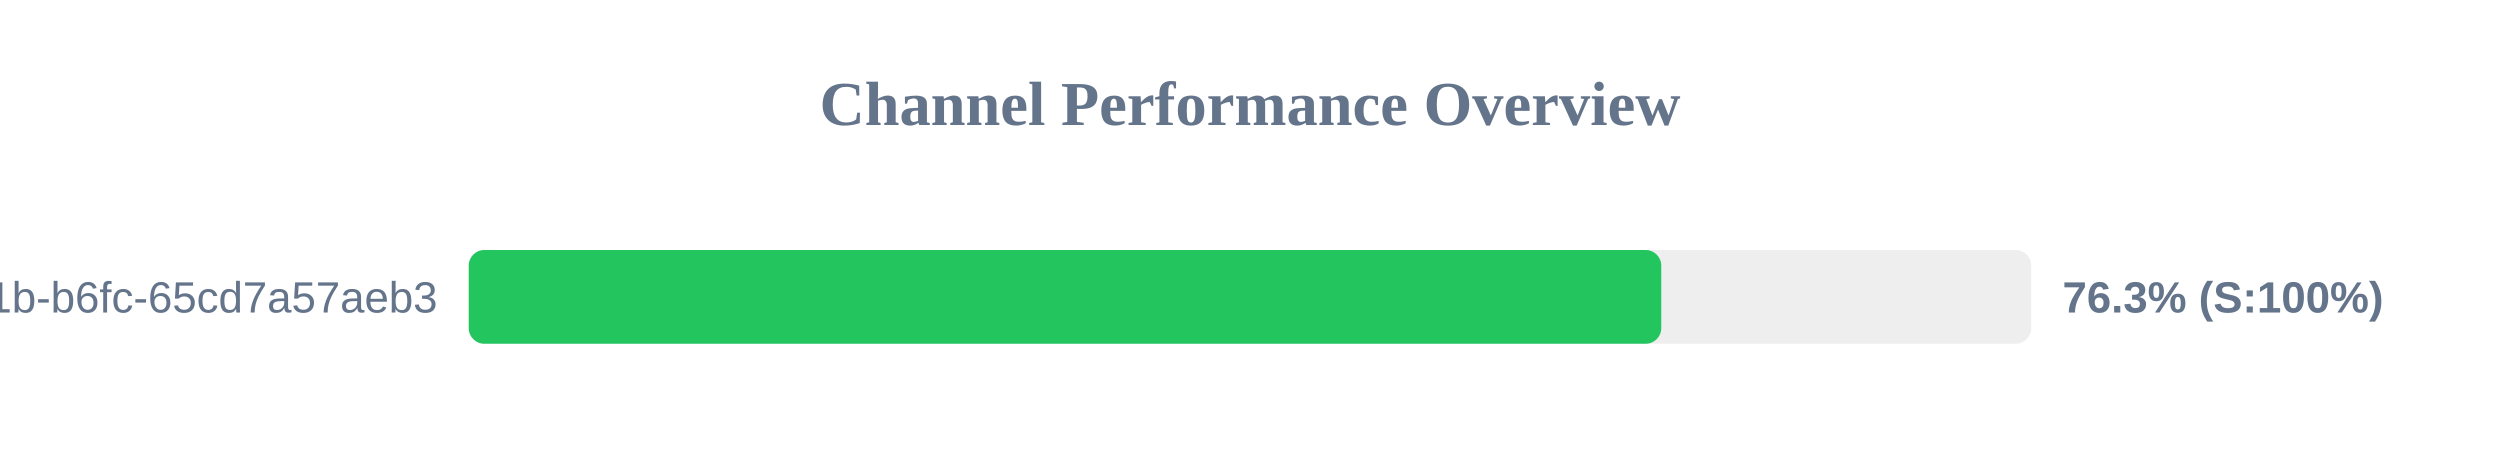
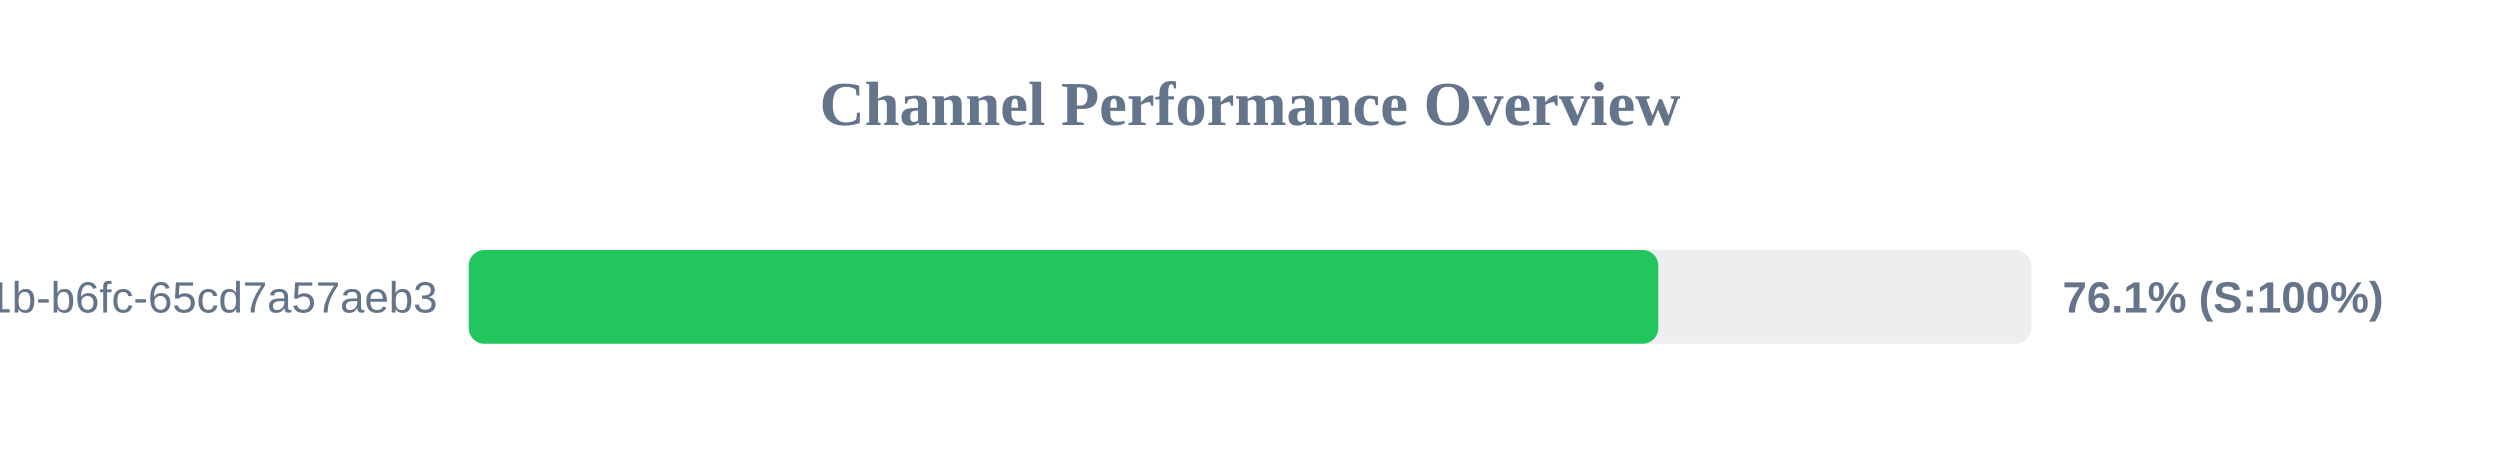
<svg xmlns="http://www.w3.org/2000/svg" width="800" height="150" version="1.1">
  <style>
        .row { font: 14px Arial; fill: #64748b; }
        .score { font: bold 14px Arial; fill: #64748b; }
    </style>
  <text x="400" y="40" text-anchor="middle" font-size="20px" font-weight="bold" fill="#64748b">Channel Performance Overview</text>
  <rect x="150" y="80" width="500" height="30" fill="#eee" rx="5" />
-   <rect x="150" y="80" width="381.6" height="30" fill="#22c55e" rx="5" />
+   <rect x="150" y="80" width="380.65" height="30" fill="#22c55e" rx="5" />
  <text x="140" y="100" text-anchor="end" class="row">?uuid=9c859345-959f-491b-b6fc-65cd7a57aeb3</text>
-   <text x="660" y="100" text-anchor="start" class="score">76.3% (S:100%)</text>
+   <text x="660" y="100" text-anchor="start" class="score">76.1% (S:100%)</text>
</svg>
